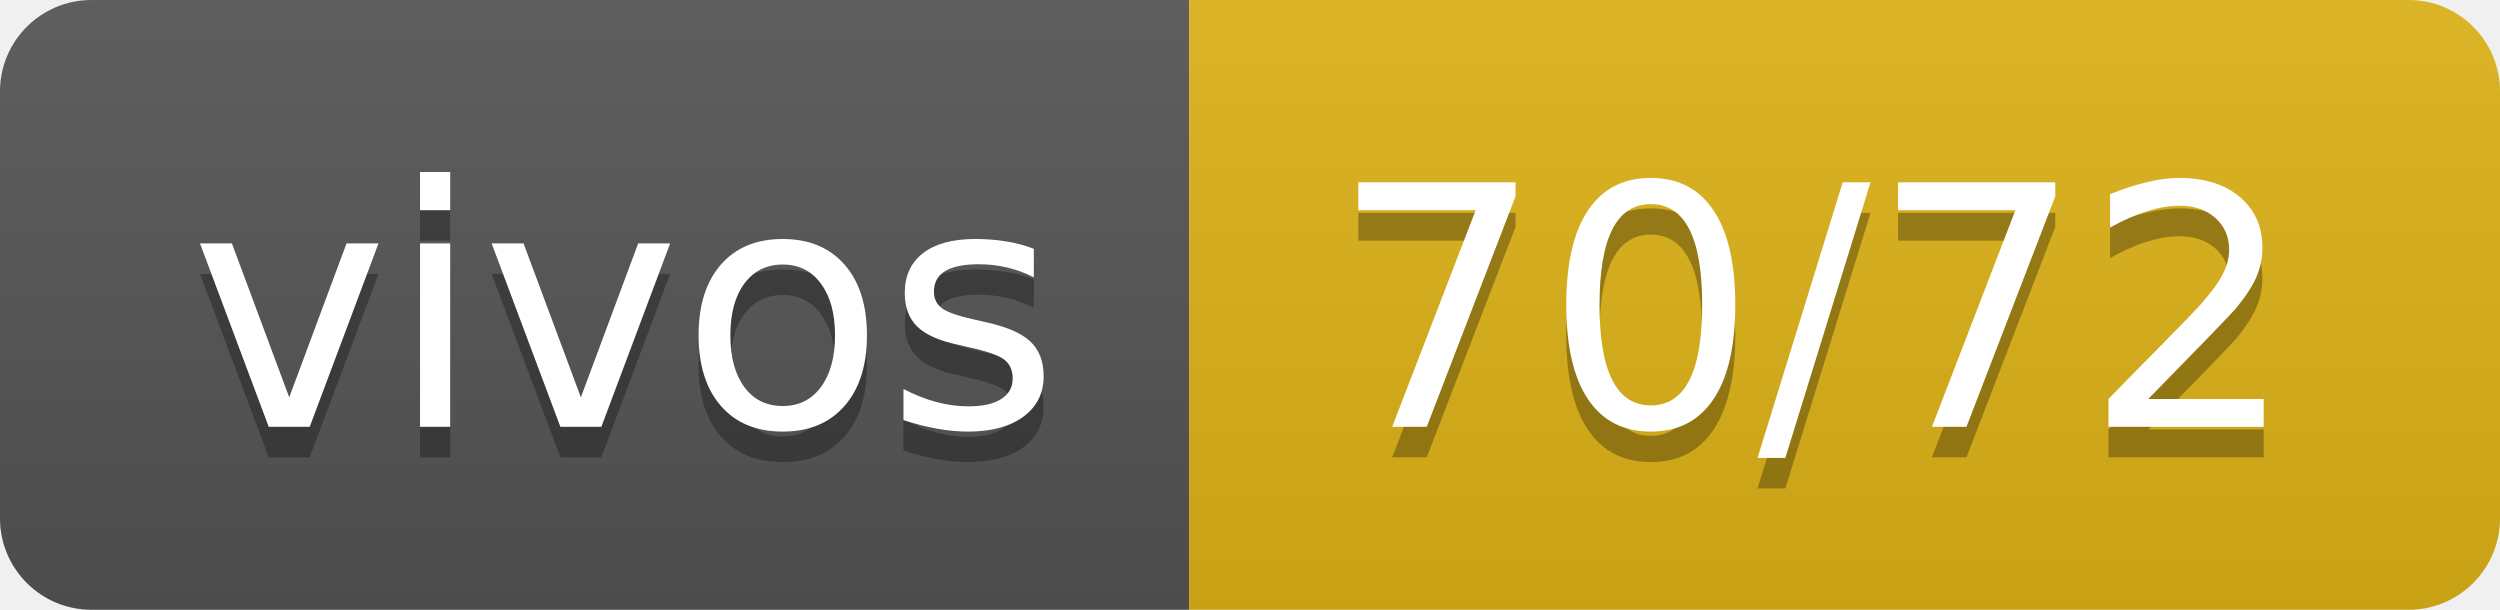
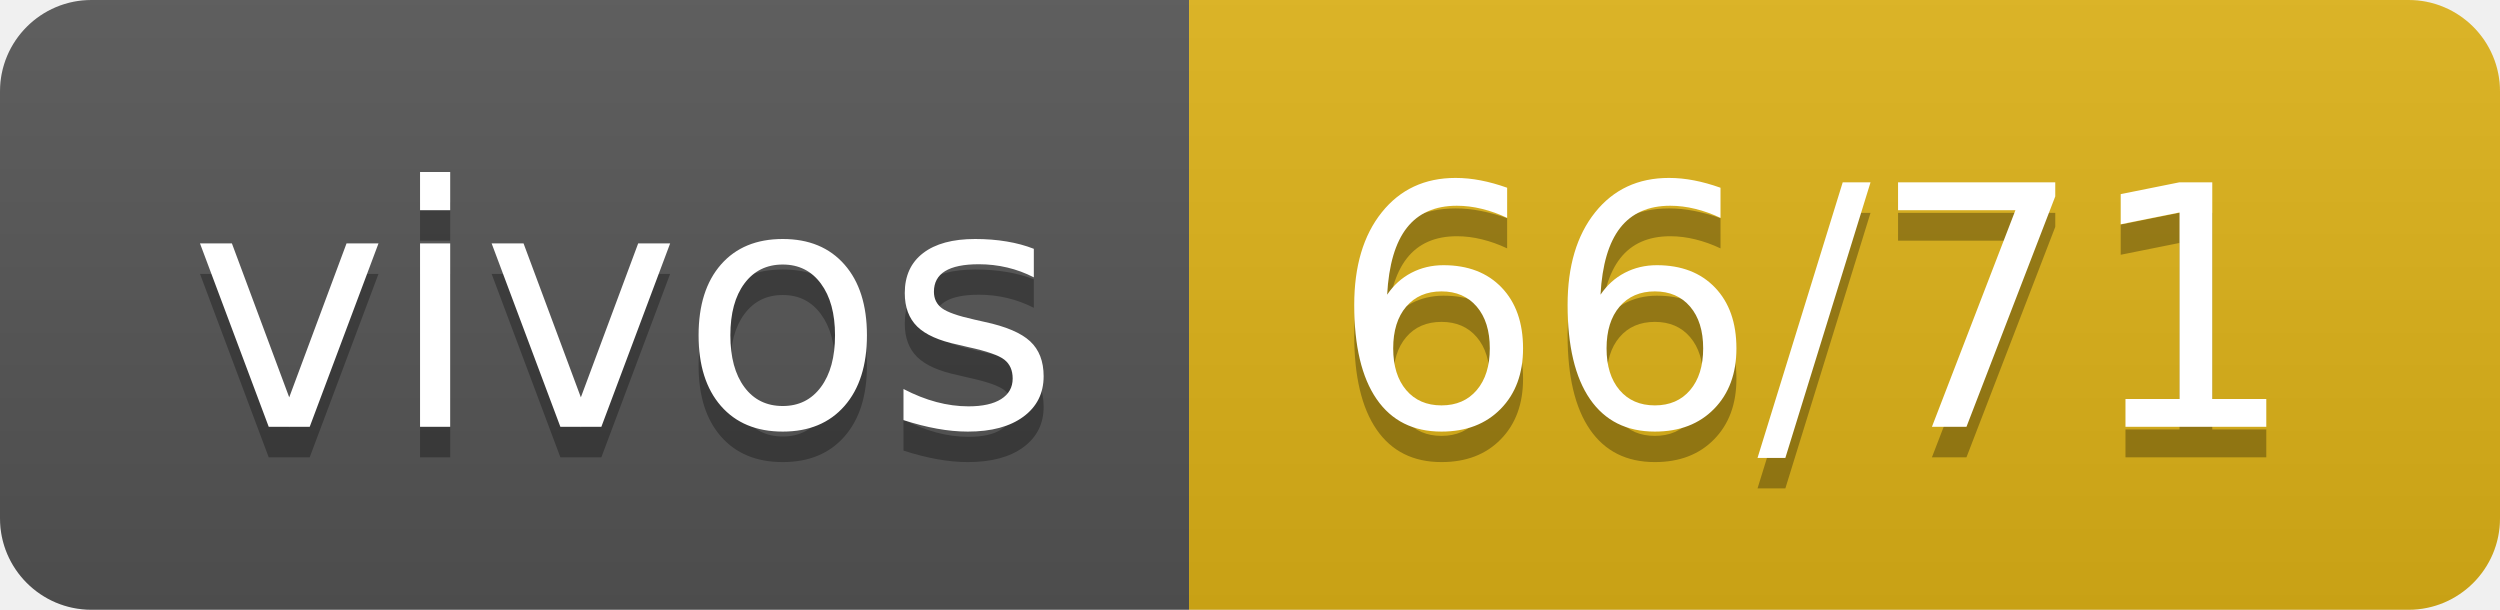
- <svg xmlns="http://www.w3.org/2000/svg" width="82" height="20" role="img" aria-label="vivos: 70/72">
+ <svg xmlns="http://www.w3.org/2000/svg" width="82" height="20" role="img" aria-label="vivos: 66/71">
  <linearGradient id="s" x2="0" y2="100%">
    <stop offset="0" stop-color="#bbb" stop-opacity=".1" />
    <stop offset="1" stop-opacity=".1" />
  </linearGradient>
  <clipPath id="r">
    <rect width="82" height="20" rx="3" fill="#fff" />
  </clipPath>
  <g clip-path="url(#r)">
    <rect width="39" height="20" fill="#555" />
    <rect x="39" width="43" height="20" fill="#dfb317" />
    <rect width="82" height="20" fill="url(#s)" />
  </g>
  <g fill="#fff" text-anchor="middle" font-family="Verdana,Geneva,DejaVu Sans,sans-serif" text-rendering="geometricPrecision" font-size="110">
    <text aria-hidden="true" x="205" y="150" fill="#010101" fill-opacity=".3" transform="scale(.1)" textLength="290">vivos</text>
    <text x="205" y="140" transform="scale(.1)" fill="#fff" textLength="290">vivos</text>
-     <text aria-hidden="true" x="595" y="150" fill="#010101" fill-opacity=".3" transform="scale(.1)" textLength="330">70/72</text>
-     <text x="595" y="140" transform="scale(.1)" fill="#fff" textLength="330">70/72</text>
+     <text aria-hidden="true" x="595" y="150" fill="#010101" fill-opacity=".3" transform="scale(.1)" textLength="330">66/71</text>
+     <text x="595" y="140" transform="scale(.1)" fill="#fff" textLength="330">66/71</text>
  </g>
</svg>
